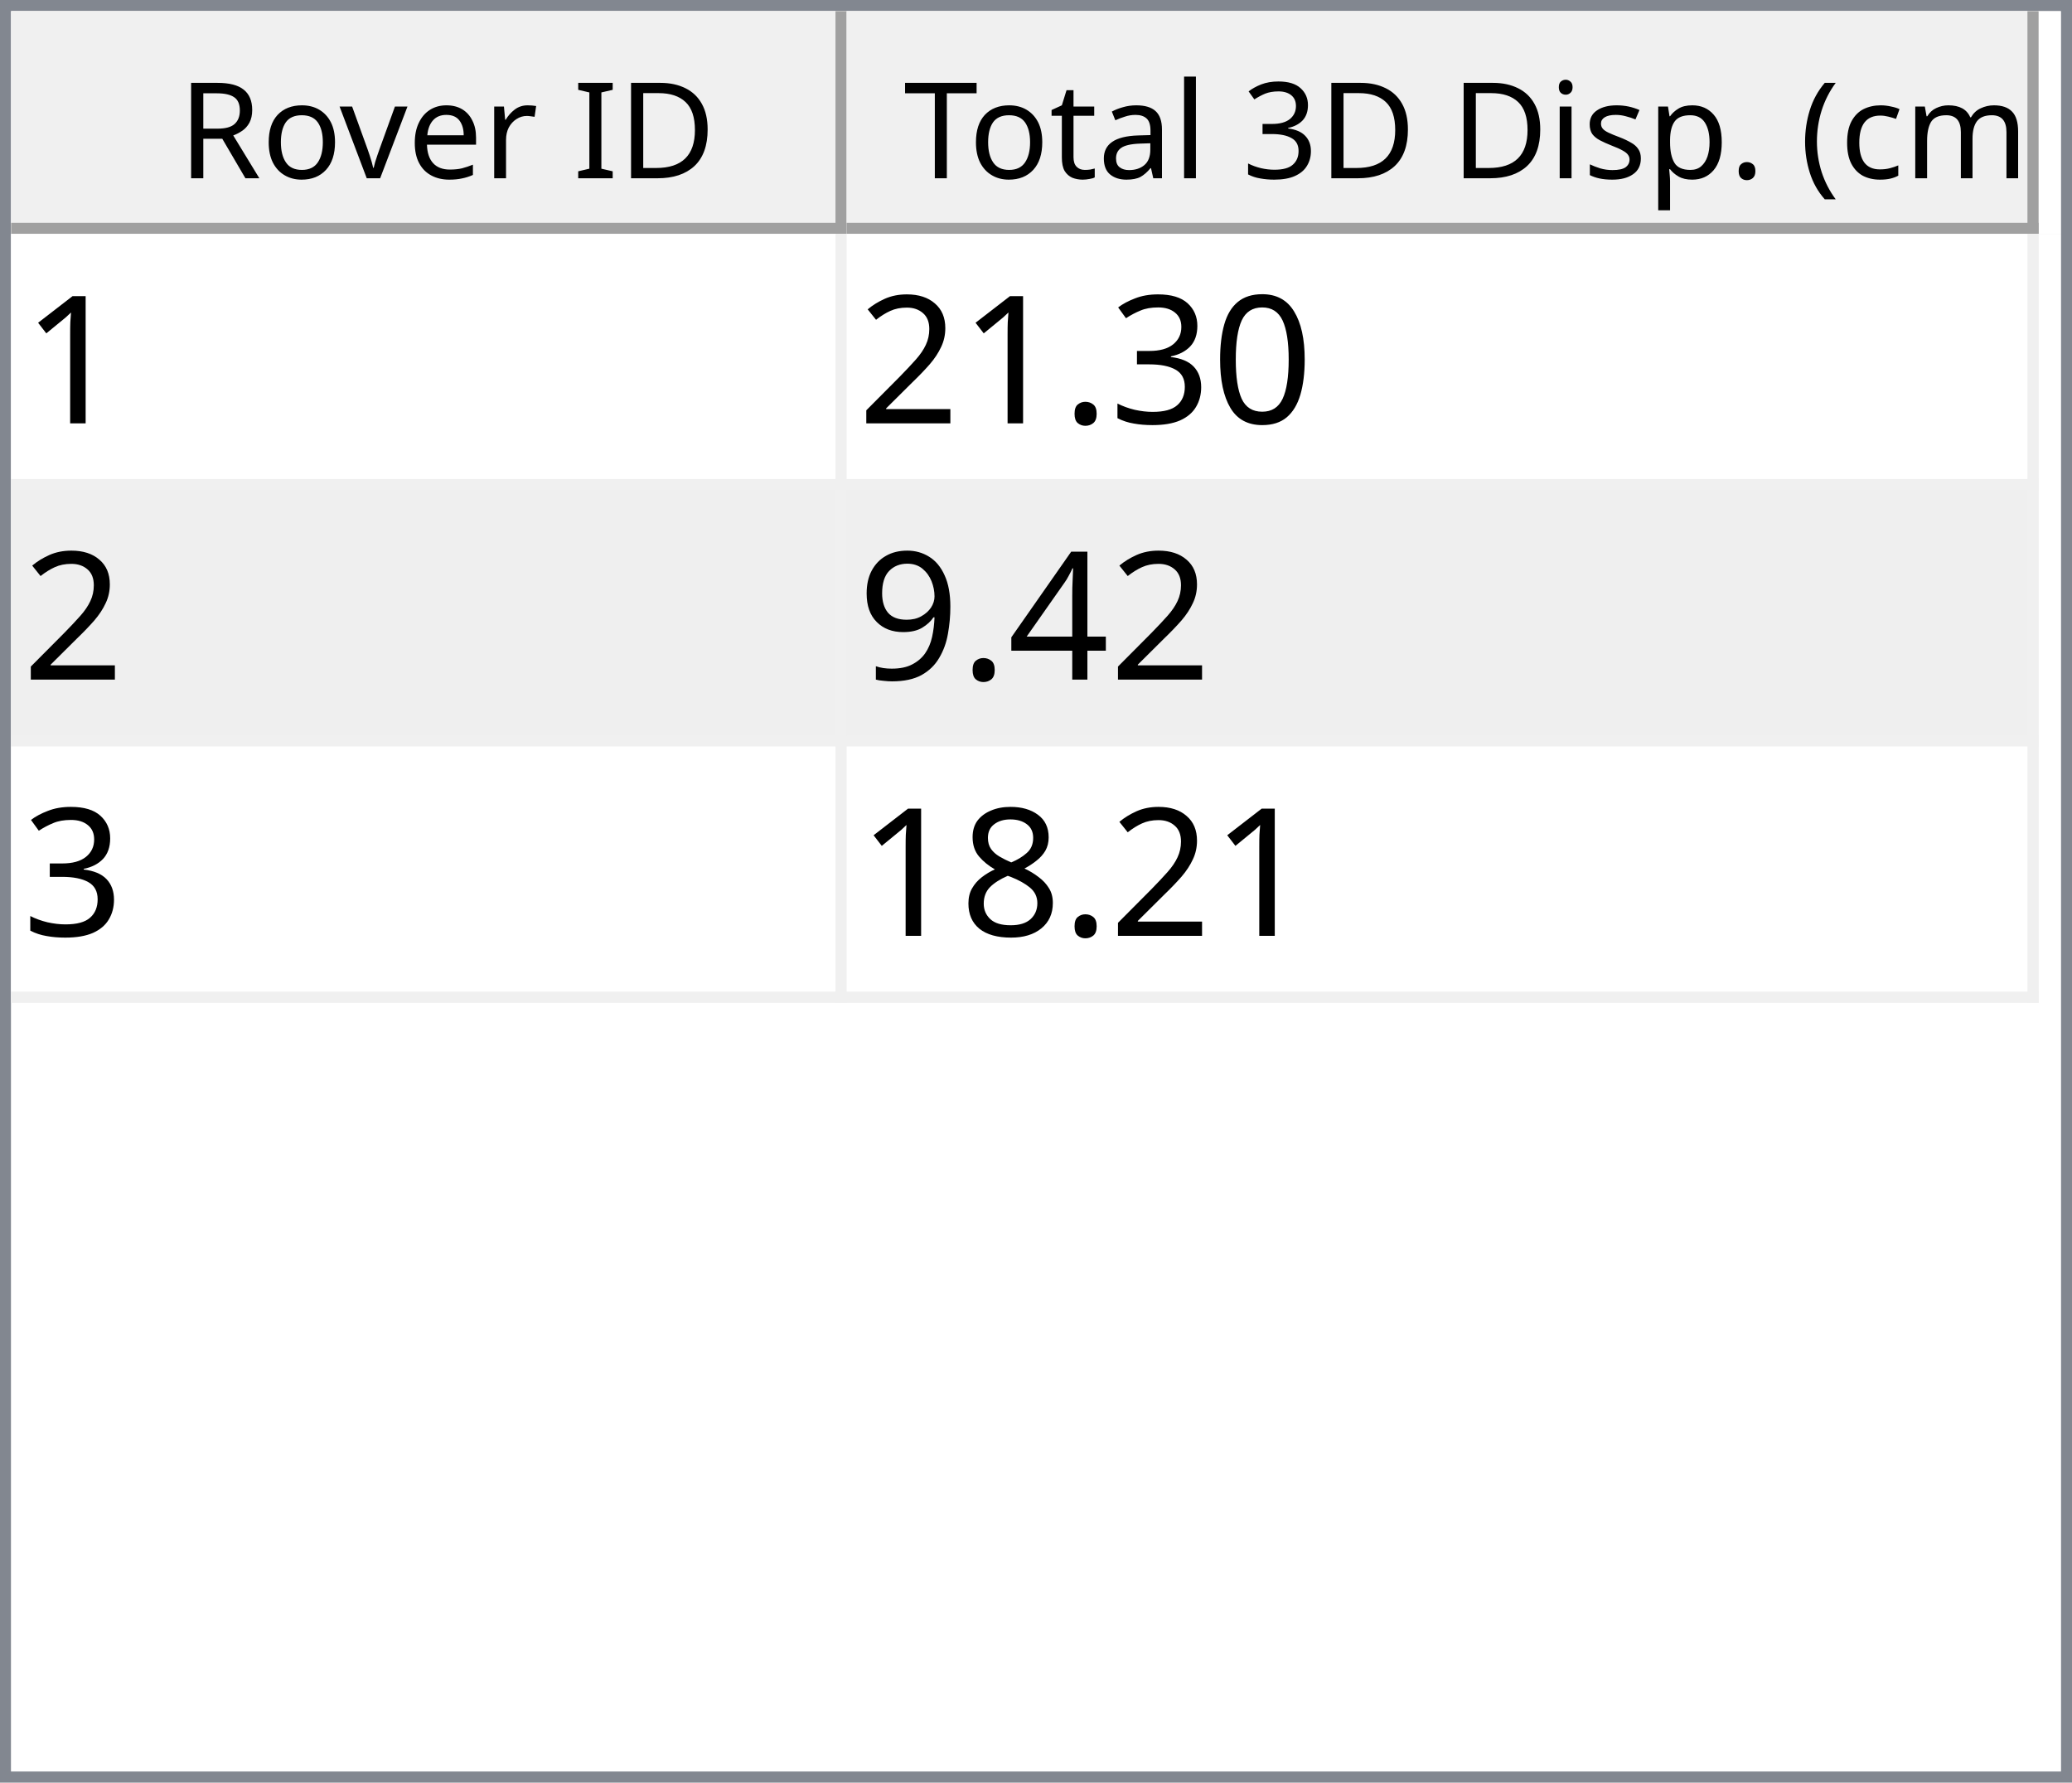
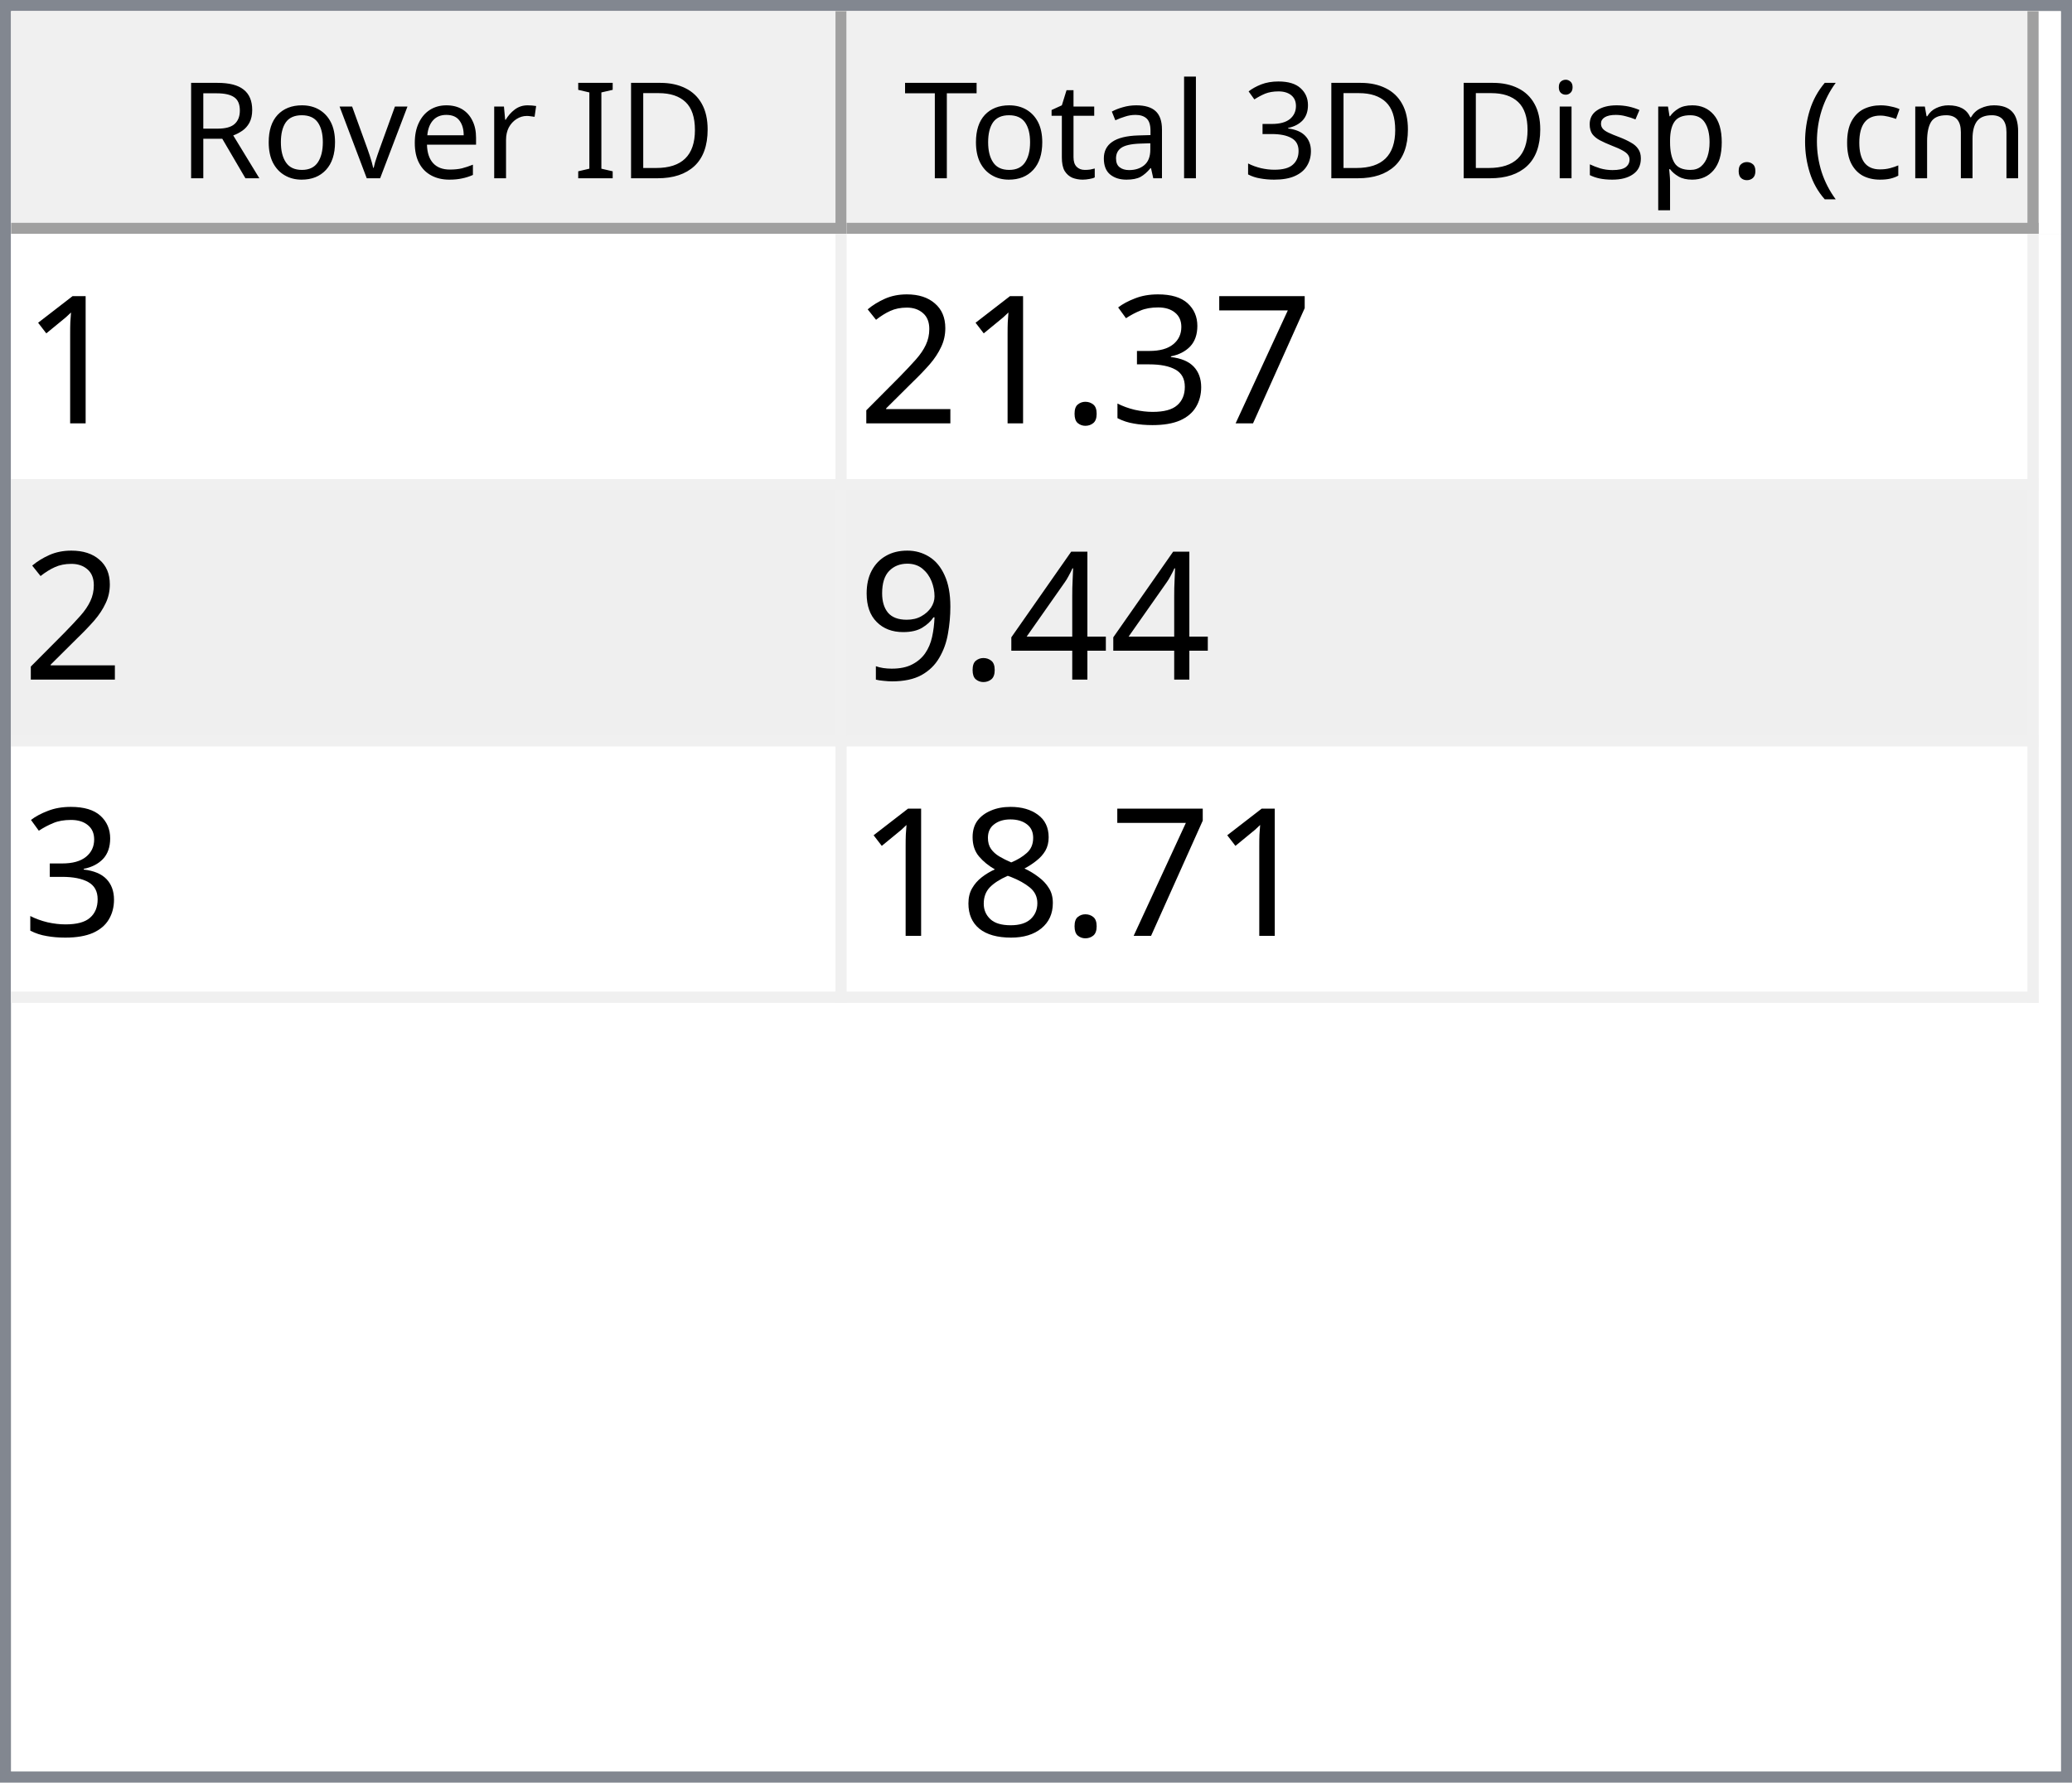
<svg xmlns="http://www.w3.org/2000/svg" style="fill-opacity:1; color-rendering:auto; color-interpolation:auto; text-rendering:auto; stroke:black; stroke-linecap:square; stroke-miterlimit:10; shape-rendering:auto; stroke-opacity:1; fill:black; stroke-dasharray:none; font-weight:normal; stroke-width:1; font-family:'Dialog'; font-style:normal; stroke-linejoin:miter; font-size:12px; stroke-dashoffset:0; image-rendering:auto;" width="186" height="160">
  <defs id="genericDefs" />
  <g>
    <defs id="defs1">
      <clipPath clipPathUnits="userSpaceOnUse" id="clipPath1">
        <path d="M0 0 L186 0 L186 160 L0 160 L0 0 Z" />
      </clipPath>
      <clipPath clipPathUnits="userSpaceOnUse" id="clipPath2">
        <path d="M0 0 L0 160 L186 160 L186 0 Z" />
      </clipPath>
      <clipPath clipPathUnits="userSpaceOnUse" id="clipPath3">
        <path d="M0 0 L0 20 L184 20 L184 0 Z" />
      </clipPath>
      <clipPath clipPathUnits="userSpaceOnUse" id="clipPath4">
        <path d="M0 0 L0 20 L75 20 L75 0 Z" />
      </clipPath>
      <clipPath clipPathUnits="userSpaceOnUse" id="clipPath5">
        <path d="M1 1 L1 19 L74 19 L74 1 Z" />
      </clipPath>
      <clipPath clipPathUnits="userSpaceOnUse" id="clipPath6">
        <path d="M0 0 L0 18 L73 18 L73 0 Z" />
      </clipPath>
      <clipPath clipPathUnits="userSpaceOnUse" id="clipPath7">
        <path d="M-0.5 -0.5 L-0.5 19.5 L74.5 19.5 L74.5 -0.5 Z" />
      </clipPath>
      <clipPath clipPathUnits="userSpaceOnUse" id="clipPath8">
        <path d="M0 0 L0 20 L107 20 L107 0 Z" />
      </clipPath>
      <clipPath clipPathUnits="userSpaceOnUse" id="clipPath9">
        <path d="M1 1 L1 19 L106 19 L106 1 Z" />
      </clipPath>
      <clipPath clipPathUnits="userSpaceOnUse" id="clipPath10">
        <path d="M0 0 L0 18 L105 18 L105 0 Z" />
      </clipPath>
      <clipPath clipPathUnits="userSpaceOnUse" id="clipPath11">
        <path d="M-0.5 -0.5 L-0.5 19.5 L106.5 19.5 L106.5 -0.5 Z" />
      </clipPath>
      <clipPath clipPathUnits="userSpaceOnUse" id="clipPath12">
        <path d="M0 0 L0 138 L184 138 L184 0 Z" />
      </clipPath>
      <clipPath clipPathUnits="userSpaceOnUse" id="clipPath13">
        <path d="M0 0 L0 69 L182 69 L182 0 Z" />
      </clipPath>
      <clipPath clipPathUnits="userSpaceOnUse" id="clipPath14">
        <path d="M-0.5 -0.5 L-0.5 68.5 L181.5 68.5 L181.5 -0.5 Z" />
      </clipPath>
      <clipPath clipPathUnits="userSpaceOnUse" id="clipPath15">
        <path d="M0 0 L0 22 L74 22 L74 0 Z" />
      </clipPath>
      <clipPath clipPathUnits="userSpaceOnUse" id="clipPath16">
        <path d="M0 0 L0 22 L106 22 L106 0 Z" />
      </clipPath>
      <font horiz-adv-x="64.551" id="font1">
        <font-face ascent="107.91" descent="25.098" units-per-em="100" style="font-style:normal; font-family:Segoe UI; font-weight:normal;" />
        <missing-glyph horiz-adv-x="64.551" d="M8.109 0 L8.109 68.266 L56.453 68.266 L56.453 0 L8.109 0 ZM15.328 7.234 L49.219 7.234 L49.219 61.031 L15.328 61.031 L15.328 7.234 Z" />
        <glyph unicode="D" horiz-adv-x="70.117" d="M9.188 0 L9.188 70.016 L28.516 70.016 Q65.531 70.016 65.531 35.891 Q65.531 19.672 55.25 9.836 Q44.969 0 27.734 0 L9.188 0 ZM17.391 62.594 L17.391 7.422 L27.828 7.422 Q41.609 7.422 49.273 14.797 Q56.938 22.172 56.938 35.688 Q56.938 62.594 28.328 62.594 L17.391 62.594 Z" />
        <glyph unicode="I" horiz-adv-x="26.611" d="M17.391 0 L9.188 0 L9.188 70.016 L17.391 70.016 L17.391 0 Z" />
        <glyph unicode=" " horiz-adv-x="27.393" d="" />
        <glyph unicode="r" horiz-adv-x="34.766" d="M34.188 41.891 Q32.078 43.5 28.125 43.5 Q23 43.5 19.555 38.672 Q16.109 33.844 16.109 25.484 L16.109 0 L8.109 0 L8.109 50 L16.109 50 L16.109 39.703 L16.312 39.703 Q18.016 44.969 21.531 47.922 Q25.047 50.875 29.391 50.875 Q32.516 50.875 34.188 50.203 L34.188 41.891 Z" />
        <glyph unicode="e" horiz-adv-x="52.295" d="M48.297 23 L12.984 23 Q13.188 14.656 17.484 10.109 Q21.781 5.562 29.297 5.562 Q37.75 5.562 44.828 11.141 L44.828 3.609 Q38.234 -1.172 27.391 -1.172 Q16.797 -1.172 10.742 5.641 Q4.688 12.453 4.688 24.812 Q4.688 36.469 11.305 43.82 Q17.922 51.172 27.734 51.172 Q37.547 51.172 42.922 44.828 Q48.297 38.484 48.297 27.203 L48.297 23 ZM40.094 29.781 Q40.047 36.719 36.75 40.578 Q33.453 44.438 27.594 44.438 Q21.922 44.438 17.969 40.383 Q14.016 36.328 13.094 29.781 L40.094 29.781 Z" />
        <glyph unicode="v" horiz-adv-x="47.9" d="M47.406 50 L27.484 0 L19.625 0 L0.688 50 L9.469 50 L22.172 13.672 Q23.578 9.672 23.922 6.688 L24.125 6.688 Q24.609 10.453 25.688 13.484 L38.969 50 L47.406 50 Z" />
        <glyph unicode="o" horiz-adv-x="58.594" d="M29 -1.172 Q17.922 -1.172 11.305 5.836 Q4.688 12.844 4.688 24.422 Q4.688 37.016 11.57 44.094 Q18.453 51.172 30.172 51.172 Q41.359 51.172 47.633 44.289 Q53.906 37.406 53.906 25.203 Q53.906 13.234 47.141 6.031 Q40.375 -1.172 29 -1.172 ZM29.594 44.438 Q21.875 44.438 17.383 39.188 Q12.891 33.938 12.891 24.703 Q12.891 15.828 17.43 10.695 Q21.969 5.562 29.594 5.562 Q37.359 5.562 41.531 10.594 Q45.703 15.625 45.703 24.906 Q45.703 34.281 41.531 39.359 Q37.359 44.438 29.594 44.438 Z" />
        <glyph unicode="R" horiz-adv-x="59.814" d="M59.375 0 L49.609 0 L37.891 19.625 Q36.281 22.359 34.766 24.289 Q33.25 26.219 31.664 27.438 Q30.078 28.656 28.25 29.219 Q26.422 29.781 24.125 29.781 L17.391 29.781 L17.391 0 L9.188 0 L9.188 70.016 L30.078 70.016 Q34.672 70.016 38.555 68.867 Q42.438 67.719 45.289 65.375 Q48.141 63.031 49.758 59.547 Q51.375 56.062 51.375 51.375 Q51.375 47.703 50.273 44.656 Q49.172 41.609 47.148 39.211 Q45.125 36.812 42.266 35.133 Q39.406 33.453 35.844 32.516 L35.844 32.328 Q37.594 31.547 38.891 30.547 Q40.188 29.547 41.359 28.18 Q42.531 26.812 43.68 25.078 Q44.828 23.344 46.234 21.047 L59.375 0 ZM17.391 62.594 L17.391 37.203 L28.516 37.203 Q31.594 37.203 34.203 38.133 Q36.812 39.062 38.719 40.797 Q40.625 42.531 41.703 45.047 Q42.781 47.562 42.781 50.688 Q42.781 56.297 39.141 59.445 Q35.5 62.594 28.609 62.594 L17.391 62.594 Z" />
        <glyph unicode=")" horiz-adv-x="30.176" d="M8.297 -15.922 L1.172 -15.922 Q16.406 2.344 16.406 26.812 Q16.406 51.469 1.078 70.016 L8.297 70.016 Q23.531 52.156 23.531 26.703 Q23.531 1.375 8.297 -15.922 Z" />
        <glyph unicode="m" horiz-adv-x="86.133" d="M79.109 0 L71.094 0 L71.094 28.719 Q71.094 37.016 68.531 40.727 Q65.969 44.438 59.906 44.438 Q54.781 44.438 51.195 39.75 Q47.609 35.062 47.609 28.516 L47.609 0 L39.594 0 L39.594 29.688 Q39.594 44.438 28.219 44.438 Q22.953 44.438 19.531 40.016 Q16.109 35.594 16.109 28.516 L16.109 0 L8.109 0 L8.109 50 L16.109 50 L16.109 42.094 L16.312 42.094 Q21.625 51.172 31.844 51.172 Q36.969 51.172 40.773 48.312 Q44.578 45.453 46 40.828 Q51.562 51.172 62.594 51.172 Q79.109 51.172 79.109 30.812 L79.109 0 Z" />
        <glyph unicode="c" horiz-adv-x="46.191" d="M42.188 2.297 Q36.422 -1.172 28.516 -1.172 Q17.828 -1.172 11.258 5.789 Q4.688 12.75 4.688 23.828 Q4.688 36.188 11.766 43.68 Q18.844 51.172 30.672 51.172 Q37.25 51.172 42.281 48.734 L42.281 40.531 Q36.719 44.438 30.375 44.438 Q22.703 44.438 17.797 38.945 Q12.891 33.453 12.891 24.516 Q12.891 15.719 17.508 10.641 Q22.125 5.562 29.891 5.562 Q36.422 5.562 42.188 9.906 L42.188 2.297 Z" />
        <glyph unicode="(" horiz-adv-x="30.176" d="M29.109 -15.922 L21.969 -15.922 Q6.844 1.375 6.844 26.703 Q6.844 52.156 21.969 70.016 L29.203 70.016 Q13.875 51.469 13.875 26.812 Q13.875 2.344 29.109 -15.922 Z" />
        <glyph unicode="." horiz-adv-x="21.68" d="M10.891 -1.078 Q8.641 -1.078 7.055 0.539 Q5.469 2.156 5.469 4.391 Q5.469 6.641 7.055 8.273 Q8.641 9.906 10.891 9.906 Q13.188 9.906 14.797 8.273 Q16.406 6.641 16.406 4.391 Q16.406 2.156 14.797 0.539 Q13.188 -1.078 10.891 -1.078 Z" />
        <glyph unicode="p" horiz-adv-x="58.789" d="M16.312 7.234 L16.109 7.234 L16.109 -23 L8.109 -23 L8.109 50 L16.109 50 L16.109 41.219 L16.312 41.219 Q22.219 51.172 33.594 51.172 Q43.266 51.172 48.688 44.461 Q54.109 37.75 54.109 26.469 Q54.109 13.922 48 6.375 Q41.891 -1.172 31.297 -1.172 Q21.578 -1.172 16.312 7.234 ZM16.109 27.391 L16.109 20.406 Q16.109 14.203 20.141 9.883 Q24.172 5.562 30.375 5.562 Q37.641 5.562 41.773 11.133 Q45.906 16.703 45.906 26.609 Q45.906 34.969 42.047 39.703 Q38.188 44.438 31.594 44.438 Q24.609 44.438 20.359 39.578 Q16.109 34.719 16.109 27.391 Z" />
        <glyph unicode="s" horiz-adv-x="42.432" d="M5.078 1.812 L5.078 10.406 Q11.625 5.562 19.484 5.562 Q30.031 5.562 30.031 12.594 Q30.031 14.594 29.125 15.992 Q28.219 17.391 26.68 18.461 Q25.141 19.531 23.07 20.383 Q21 21.234 18.609 22.172 Q15.281 23.484 12.766 24.828 Q10.25 26.172 8.57 27.859 Q6.891 29.547 6.031 31.695 Q5.172 33.844 5.172 36.719 Q5.172 40.234 6.789 42.945 Q8.406 45.656 11.086 47.484 Q13.766 49.312 17.211 50.242 Q20.656 51.172 24.312 51.172 Q30.812 51.172 35.938 48.922 L35.938 40.828 Q30.422 44.438 23.25 44.438 Q21 44.438 19.195 43.922 Q17.391 43.406 16.094 42.477 Q14.797 41.547 14.086 40.258 Q13.375 38.969 13.375 37.406 Q13.375 35.453 14.086 34.133 Q14.797 32.812 16.164 31.789 Q17.531 30.766 19.484 29.938 Q21.438 29.109 23.922 28.125 Q27.25 26.859 29.883 25.516 Q32.516 24.172 34.375 22.484 Q36.234 20.797 37.234 18.602 Q38.234 16.406 38.234 13.375 Q38.234 9.672 36.602 6.938 Q34.969 4.203 32.234 2.398 Q29.5 0.594 25.93 -0.289 Q22.359 -1.172 18.453 -1.172 Q10.75 -1.172 5.078 1.812 Z" />
        <glyph unicode="i" horiz-adv-x="24.219" d="M12.203 62.703 Q10.062 62.703 8.547 64.164 Q7.031 65.625 7.031 67.875 Q7.031 70.125 8.547 71.609 Q10.062 73.094 12.203 73.094 Q14.406 73.094 15.945 71.609 Q17.484 70.125 17.484 67.875 Q17.484 65.719 15.945 64.211 Q14.406 62.703 12.203 62.703 ZM16.109 0 L8.109 0 L8.109 50 L16.109 50 L16.109 0 Z" />
        <glyph unicode="3" horiz-adv-x="53.906" d="M46.531 19.828 Q46.531 15.094 44.75 11.211 Q42.969 7.328 39.719 4.57 Q36.469 1.812 31.93 0.297 Q27.391 -1.219 21.922 -1.219 Q11.922 -1.219 6 2.594 L6 11.188 Q13.094 5.609 22.219 5.609 Q25.875 5.609 28.828 6.539 Q31.781 7.469 33.906 9.227 Q36.031 10.984 37.18 13.477 Q38.328 15.969 38.328 19.094 Q38.328 32.812 18.797 32.812 L12.984 32.812 L12.984 39.594 L18.5 39.594 Q35.797 39.594 35.797 52.484 Q35.797 64.406 22.609 64.406 Q15.188 64.406 8.688 59.422 L8.688 67.188 Q15.375 71.188 24.609 71.188 Q29 71.188 32.57 69.969 Q36.141 68.75 38.68 66.555 Q41.219 64.359 42.609 61.281 Q44 58.203 44 54.5 Q44 40.672 30.031 36.719 L30.031 36.531 Q33.594 36.141 36.625 34.797 Q39.656 33.453 41.852 31.305 Q44.047 29.156 45.289 26.25 Q46.531 23.344 46.531 19.828 Z" />
        <glyph unicode="l" horiz-adv-x="24.219" d="M16.109 0 L8.109 0 L8.109 74.031 L16.109 74.031 L16.109 0 Z" />
        <glyph unicode="a" horiz-adv-x="50.879" d="M43.891 0 L35.891 0 L35.891 7.812 L35.688 7.812 Q30.469 -1.172 20.312 -1.172 Q12.844 -1.172 8.617 2.781 Q4.391 6.734 4.391 13.281 Q4.391 27.297 20.906 29.594 L35.891 31.688 Q35.891 44.438 25.594 44.438 Q16.547 44.438 9.281 38.281 L9.281 46.484 Q16.656 51.172 26.266 51.172 Q43.891 51.172 43.891 32.516 L43.891 0 ZM35.891 25.297 L23.828 23.641 Q18.266 22.859 15.43 20.875 Q12.594 18.891 12.594 13.875 Q12.594 10.203 15.211 7.883 Q17.828 5.562 22.172 5.562 Q28.125 5.562 32.008 9.742 Q35.891 13.922 35.891 20.312 L35.891 25.297 Z" />
        <glyph unicode="t" horiz-adv-x="33.887" d="M31.297 0.484 Q28.469 -1.078 23.828 -1.078 Q10.688 -1.078 10.688 13.578 L10.688 43.172 L2.094 43.172 L2.094 50 L10.688 50 L10.688 62.203 L18.703 64.797 L18.703 50 L31.297 50 L31.297 43.172 L18.703 43.172 L18.703 14.984 Q18.703 9.969 20.414 7.82 Q22.125 5.672 26.078 5.672 Q29.109 5.672 31.297 7.328 L31.297 0.484 Z" />
        <glyph unicode="T" horiz-adv-x="52.393" d="M50.594 62.594 L30.375 62.594 L30.375 0 L22.172 0 L22.172 62.594 L2 62.594 L2 70.016 L50.594 70.016 L50.594 62.594 Z" />
      </font>
      <font horiz-adv-x="75.0" id="font2">
        <font-face ascent="100.537" descent="21.973" units-per-em="100" style="font-style:normal; font-family:sans-serif; font-weight:normal;" />
        <missing-glyph horiz-adv-x="75.0" d="M12.5 0 L12.5 62.5 L62.5 62.5 L62.5 0 L12.5 0 ZM14.062 1.562 L60.938 1.562 L60.938 60.938 L14.062 60.938 L14.062 1.562 Z" />
        <glyph unicode="1" horiz-adv-x="55.615" d="M37.25 0 L28.469 0 L28.469 56 Q25.297 52.984 20.141 49.953 Q14.984 46.922 10.891 45.406 L10.891 53.906 Q18.266 57.375 23.781 62.305 Q29.297 67.234 31.594 71.875 L37.25 71.875 L37.25 0 Z" />
-         <glyph unicode="0" horiz-adv-x="55.615" d="M4.156 35.297 Q4.156 48 6.766 55.742 Q9.375 63.484 14.523 67.68 Q19.672 71.875 27.484 71.875 Q33.25 71.875 37.594 69.555 Q41.938 67.234 44.773 62.867 Q47.609 58.5 49.219 52.227 Q50.828 45.953 50.828 35.297 Q50.828 22.703 48.242 14.969 Q45.656 7.234 40.508 3.008 Q35.359 -1.219 27.484 -1.219 Q17.141 -1.219 11.234 6.203 Q4.156 15.141 4.156 35.297 ZM13.188 35.297 Q13.188 17.672 17.312 11.836 Q21.438 6 27.484 6 Q33.547 6 37.672 11.859 Q41.797 17.719 41.797 35.297 Q41.797 52.984 37.672 58.789 Q33.547 64.594 27.391 64.594 Q21.344 64.594 17.719 59.469 Q13.188 52.938 13.188 35.297 Z" />
+         <glyph unicode="7" horiz-adv-x="55.615" d="M4.734 62.203 L4.734 70.656 L51.078 70.656 L51.078 63.812 Q44.234 56.547 37.523 44.484 Q30.812 32.422 27.156 19.672 Q24.516 10.688 23.781 0 L14.75 0 Q14.891 8.453 18.062 20.414 Q21.234 32.375 27.172 43.484 Q33.109 54.594 39.797 62.203 L4.734 62.203 Z" />
        <glyph unicode="3" horiz-adv-x="55.615" d="M4.203 18.891 L12.984 20.062 Q14.5 12.594 18.141 9.297 Q21.781 6 27 6 Q33.203 6 37.477 10.297 Q41.75 14.594 41.75 20.953 Q41.75 27 37.797 30.93 Q33.844 34.859 27.734 34.859 Q25.25 34.859 21.531 33.891 L22.516 41.609 Q23.391 41.5 23.922 41.5 Q29.547 41.5 34.039 44.43 Q38.531 47.359 38.531 53.469 Q38.531 58.297 35.258 61.477 Q31.984 64.656 26.812 64.656 Q21.688 64.656 18.266 61.43 Q14.844 58.203 13.875 51.766 L5.078 53.328 Q6.688 62.156 12.398 67.016 Q18.109 71.875 26.609 71.875 Q32.469 71.875 37.398 69.359 Q42.328 66.844 44.945 62.5 Q47.562 58.156 47.562 53.266 Q47.562 48.641 45.07 44.828 Q42.578 41.016 37.703 38.766 Q44.047 37.312 47.562 32.695 Q51.078 28.078 51.078 21.141 Q51.078 11.766 44.242 5.25 Q37.406 -1.266 26.953 -1.266 Q17.531 -1.266 11.305 4.352 Q5.078 9.969 4.203 18.891 Z" />
        <glyph unicode="." horiz-adv-x="27.783" d="M9.078 0 L9.078 10.016 L19.094 10.016 L19.094 0 L9.078 0 Z" />
        <glyph unicode="2" horiz-adv-x="55.615" d="M50.344 8.453 L50.344 0 L3.031 0 Q2.938 3.172 4.047 6.109 Q5.859 10.938 9.836 15.625 Q13.812 20.312 21.344 26.469 Q33.016 36.031 37.117 41.625 Q41.219 47.219 41.219 52.203 Q41.219 57.422 37.477 61.008 Q33.734 64.594 27.734 64.594 Q21.391 64.594 17.578 60.789 Q13.766 56.984 13.719 50.25 L4.688 51.172 Q5.609 61.281 11.664 66.578 Q17.719 71.875 27.938 71.875 Q38.234 71.875 44.242 66.164 Q50.25 60.453 50.25 52 Q50.25 47.703 48.492 43.555 Q46.734 39.406 42.656 34.812 Q38.578 30.219 29.109 22.219 Q21.188 15.578 18.945 13.211 Q16.703 10.844 15.234 8.453 L50.344 8.453 Z" />
        <glyph unicode="4" horiz-adv-x="55.615" d="M32.328 0 L32.328 17.141 L1.266 17.141 L1.266 25.203 L33.938 71.578 L41.109 71.578 L41.109 25.203 L50.781 25.203 L50.781 17.141 L41.109 17.141 L41.109 0 L32.328 0 ZM32.328 25.203 L32.328 57.469 L9.906 25.203 L32.328 25.203 Z" />
        <glyph unicode="9" horiz-adv-x="55.615" d="M5.469 16.547 L13.922 17.328 Q14.984 11.375 18.016 8.688 Q21.047 6 25.781 6 Q29.828 6 32.883 7.859 Q35.938 9.719 37.891 12.82 Q39.844 15.922 41.164 21.195 Q42.484 26.469 42.484 31.938 Q42.484 32.516 42.438 33.688 Q39.797 29.5 35.234 26.883 Q30.672 24.266 25.344 24.266 Q16.453 24.266 10.305 30.711 Q4.156 37.156 4.156 47.703 Q4.156 58.594 10.578 65.234 Q17 71.875 26.656 71.875 Q33.641 71.875 39.43 68.117 Q45.219 64.359 48.219 57.398 Q51.219 50.438 51.219 37.25 Q51.219 23.531 48.242 15.406 Q45.266 7.281 39.383 3.031 Q33.5 -1.219 25.594 -1.219 Q17.188 -1.219 11.867 3.445 Q6.547 8.109 5.469 16.547 ZM41.453 48.141 Q41.453 55.719 37.43 60.156 Q33.406 64.594 27.734 64.594 Q21.875 64.594 17.531 59.812 Q13.188 55.031 13.188 47.406 Q13.188 40.578 17.312 36.305 Q21.438 32.031 27.484 32.031 Q33.594 32.031 37.523 36.305 Q41.453 40.578 41.453 48.141 Z" />
        <glyph unicode="8" horiz-adv-x="55.615" d="M17.672 38.812 Q12.203 40.828 9.57 44.539 Q6.938 48.25 6.938 53.422 Q6.938 61.234 12.555 66.555 Q18.172 71.875 27.484 71.875 Q36.859 71.875 42.578 66.43 Q48.297 60.984 48.297 53.172 Q48.297 48.188 45.68 44.508 Q43.062 40.828 37.75 38.812 Q44.344 36.672 47.781 31.883 Q51.219 27.094 51.219 20.453 Q51.219 11.281 44.727 5.031 Q38.234 -1.219 27.641 -1.219 Q17.047 -1.219 10.547 5.055 Q4.047 11.328 4.047 20.703 Q4.047 27.688 7.594 32.398 Q11.141 37.109 17.672 38.812 ZM15.922 53.719 Q15.922 48.641 19.195 45.414 Q22.469 42.188 27.688 42.188 Q32.766 42.188 36.016 45.383 Q39.266 48.578 39.266 53.219 Q39.266 58.062 35.914 61.359 Q32.562 64.656 27.594 64.656 Q22.562 64.656 19.242 61.43 Q15.922 58.203 15.922 53.719 ZM13.094 20.656 Q13.094 16.891 14.875 13.375 Q16.656 9.859 20.172 7.93 Q23.688 6 27.734 6 Q34.031 6 38.133 10.055 Q42.234 14.109 42.234 20.359 Q42.234 26.703 38.016 30.859 Q33.797 35.016 27.438 35.016 Q21.234 35.016 17.164 30.914 Q13.094 26.812 13.094 20.656 Z" />
      </font>
    </defs>
    <g style="fill:white; stroke:white;">
      <rect x="0" y="0" width="186" style="clip-path:url(#clipPath1); stroke:none;" height="160" />
    </g>
    <g style="fill:white; text-rendering:optimizeSpeed; color-rendering:optimizeSpeed; image-rendering:optimizeSpeed; shape-rendering:crispEdges; stroke:white; color-interpolation:sRGB;">
      <rect x="0" width="186" height="160" y="0" style="stroke:none;" />
      <path style="stroke:none;" d="M0 160 L186 160 L186 0 L0 0 Z" />
    </g>
    <g style="fill:rgb(240,240,240); font-family:'Segoe UI'; stroke:rgb(240,240,240);">
      <rect x="0" y="0" width="186" style="clip-path:url(#clipPath2); stroke:none;" height="160" />
    </g>
    <g style="fill:rgb(130,135,144); font-family:'Segoe UI'; stroke:rgb(130,135,144);">
      <path d="M0 0 L186 0 L186 160 L0 160 L0 0 ZM1 1 L185 1 L185 159 L1 159 L1 1 Z" style="fill-rule:evenodd; clip-path:url(#clipPath2); stroke:none;" />
    </g>
    <g style="fill:white; font-family:'Segoe UI'; stroke:white;" transform="translate(1,1)">
      <rect x="0" y="0" width="184" style="clip-path:url(#clipPath3); stroke:none;" height="20" />
    </g>
    <g style="fill:rgb(240,240,240); font-family:'Segoe UI'; stroke:rgb(240,240,240);" transform="translate(1,1)">
      <rect x="0" y="0" width="75" style="clip-path:url(#clipPath4); stroke:none;" height="20" />
    </g>
    <g style="font-family:'Segoe UI';" transform="translate(2,2)">
      <text x="14" xml:space="preserve" y="14" style="clip-path:url(#clipPath6); stroke:none;">Rover ID</text>
    </g>
    <g style="fill:rgb(160,160,160); font-family:'Segoe UI'; stroke:rgb(160,160,160); stroke-linejoin:bevel;" transform="translate(1.5,1.5)">
      <line x1="74" x2="74" y1="0" style="fill:none; clip-path:url(#clipPath7);" y2="19" />
    </g>
    <g style="fill:rgb(160,160,160); font-family:'Segoe UI'; stroke:rgb(160,160,160); stroke-linejoin:bevel;" transform="matrix(1,0,0,1,1,1) translate(0.5,0.5)">
      <line x1="0" x2="74" y1="19" style="fill:none; clip-path:url(#clipPath7);" y2="19" />
    </g>
    <g style="fill:rgb(240,240,240); font-family:'Segoe UI'; stroke:rgb(240,240,240);" transform="translate(76,1)">
      <rect x="0" y="0" width="107" style="clip-path:url(#clipPath8); stroke:none;" height="20" />
    </g>
    <g style="font-family:'Segoe UI';" transform="translate(77,2)">
      <text x="1" xml:space="preserve" y="14" style="clip-path:url(#clipPath10); stroke:none;"> Total 3D Disp. (cm)</text>
    </g>
    <g style="fill:rgb(160,160,160); font-family:'Segoe UI'; stroke:rgb(160,160,160); stroke-linejoin:bevel;" transform="translate(76.5,1.5)">
      <line x1="106" x2="106" y1="0" style="fill:none; clip-path:url(#clipPath11);" y2="19" />
    </g>
    <g style="fill:rgb(160,160,160); font-family:'Segoe UI'; stroke:rgb(160,160,160); stroke-linejoin:bevel;" transform="matrix(1,0,0,1,76,1) translate(0.5,0.5)">
      <line x1="0" x2="106" y1="19" style="fill:none; clip-path:url(#clipPath11);" y2="19" />
    </g>
    <g style="fill:white; font-family:'Segoe UI'; stroke:white;" transform="translate(1,21)">
      <rect x="0" y="0" width="184" style="clip-path:url(#clipPath12); stroke:none;" height="138" />
    </g>
    <g style="fill:rgb(240,240,240); font-size:16px; font-family:sans-serif; stroke:rgb(240,240,240);" transform="translate(1,21)">
      <rect x="0" y="0" width="182" style="clip-path:url(#clipPath13); stroke:none;" height="69" />
      <line transform="translate(0.5,0.5)" x1="0" x2="181" y1="22" style="clip-path:url(#clipPath14); fill:none; stroke-linejoin:bevel;" y2="22" />
    </g>
    <g transform="matrix(1,0,0,1,1,21) translate(0.5,0.5)" style="fill:rgb(240,240,240); font-size:16px; font-family:sans-serif; stroke:rgb(240,240,240); stroke-linejoin:bevel;">
      <line x1="0" x2="181" y1="45" style="fill:none; clip-path:url(#clipPath14);" y2="45" />
    </g>
    <g transform="matrix(1,0,0,1,1,21) translate(0.5,0.5)" style="fill:rgb(240,240,240); font-size:16px; font-family:sans-serif; stroke:rgb(240,240,240); stroke-linejoin:bevel;">
      <line x1="0" x2="181" y1="68" style="fill:none; clip-path:url(#clipPath14);" y2="68" />
    </g>
    <g transform="matrix(1,0,0,1,1,21) translate(0.5,0.5)" style="fill:rgb(240,240,240); font-size:16px; font-family:sans-serif; stroke:rgb(240,240,240); stroke-linejoin:bevel;">
      <line x1="74" x2="74" y1="0" style="fill:none; clip-path:url(#clipPath14);" y2="68" />
    </g>
    <g transform="matrix(1,0,0,1,1,21) translate(0.5,0.5)" style="fill:rgb(240,240,240); font-size:16px; font-family:sans-serif; stroke:rgb(240,240,240); stroke-linejoin:bevel;">
      <line x1="181" x2="181" y1="0" style="fill:none; clip-path:url(#clipPath14);" y2="68" />
    </g>
    <g style="fill:white; font-size:16px; font-family:sans-serif; stroke:white;" transform="matrix(1,0,0,1,1,21)">
      <rect x="0" y="0" width="74" style="clip-path:url(#clipPath15); stroke:none;" height="22" />
      <text x="1" y="17" style="fill:black; clip-path:url(#clipPath15); stroke:none;" xml:space="preserve">1</text>
    </g>
    <g style="fill:white; font-size:16px; font-family:sans-serif; stroke:white;" transform="matrix(1,0,0,1,1,21) translate(75,0)">
      <rect x="0" y="0" width="106" style="clip-path:url(#clipPath16); stroke:none;" height="22" />
-       <text x="1" y="17" style="fill:black; clip-path:url(#clipPath16); stroke:none;" xml:space="preserve">21.30</text>
+       <text x="1" y="17" style="fill:black; clip-path:url(#clipPath16); stroke:none;" xml:space="preserve">21.37</text>
    </g>
    <g style="fill:rgb(239,239,239); font-size:16px; font-family:sans-serif; stroke:rgb(239,239,239);" transform="matrix(1,0,0,1,1,21) translate(0,23)">
      <rect x="0" y="0" width="74" style="clip-path:url(#clipPath15); stroke:none;" height="22" />
      <text x="1" y="17" style="fill:black; clip-path:url(#clipPath15); stroke:none;" xml:space="preserve">2</text>
    </g>
    <g style="fill:rgb(239,239,239); font-size:16px; font-family:sans-serif; stroke:rgb(239,239,239);" transform="matrix(1,0,0,1,1,21) translate(75,23)">
      <rect x="0" y="0" width="106" style="clip-path:url(#clipPath16); stroke:none;" height="22" />
-       <text x="1" y="17" style="fill:black; clip-path:url(#clipPath16); stroke:none;" xml:space="preserve">9.42</text>
+       <text x="1" y="17" style="fill:black; clip-path:url(#clipPath16); stroke:none;" xml:space="preserve">9.44</text>
    </g>
    <g style="fill:white; font-size:16px; font-family:sans-serif; stroke:white;" transform="matrix(1,0,0,1,1,21) translate(0,46)">
      <rect x="0" y="0" width="74" style="clip-path:url(#clipPath15); stroke:none;" height="22" />
      <text x="1" y="17" style="fill:black; clip-path:url(#clipPath15); stroke:none;" xml:space="preserve">3</text>
    </g>
    <g style="fill:white; font-size:16px; font-family:sans-serif; stroke:white;" transform="matrix(1,0,0,1,1,21) translate(75,46)">
      <rect x="0" y="0" width="106" style="clip-path:url(#clipPath16); stroke:none;" height="22" />
-       <text x="1" y="17" style="fill:black; clip-path:url(#clipPath16); stroke:none;" xml:space="preserve">18.21</text>
+       <text x="1" y="17" style="fill:black; clip-path:url(#clipPath16); stroke:none;" xml:space="preserve">18.71</text>
    </g>
  </g>
</svg>
